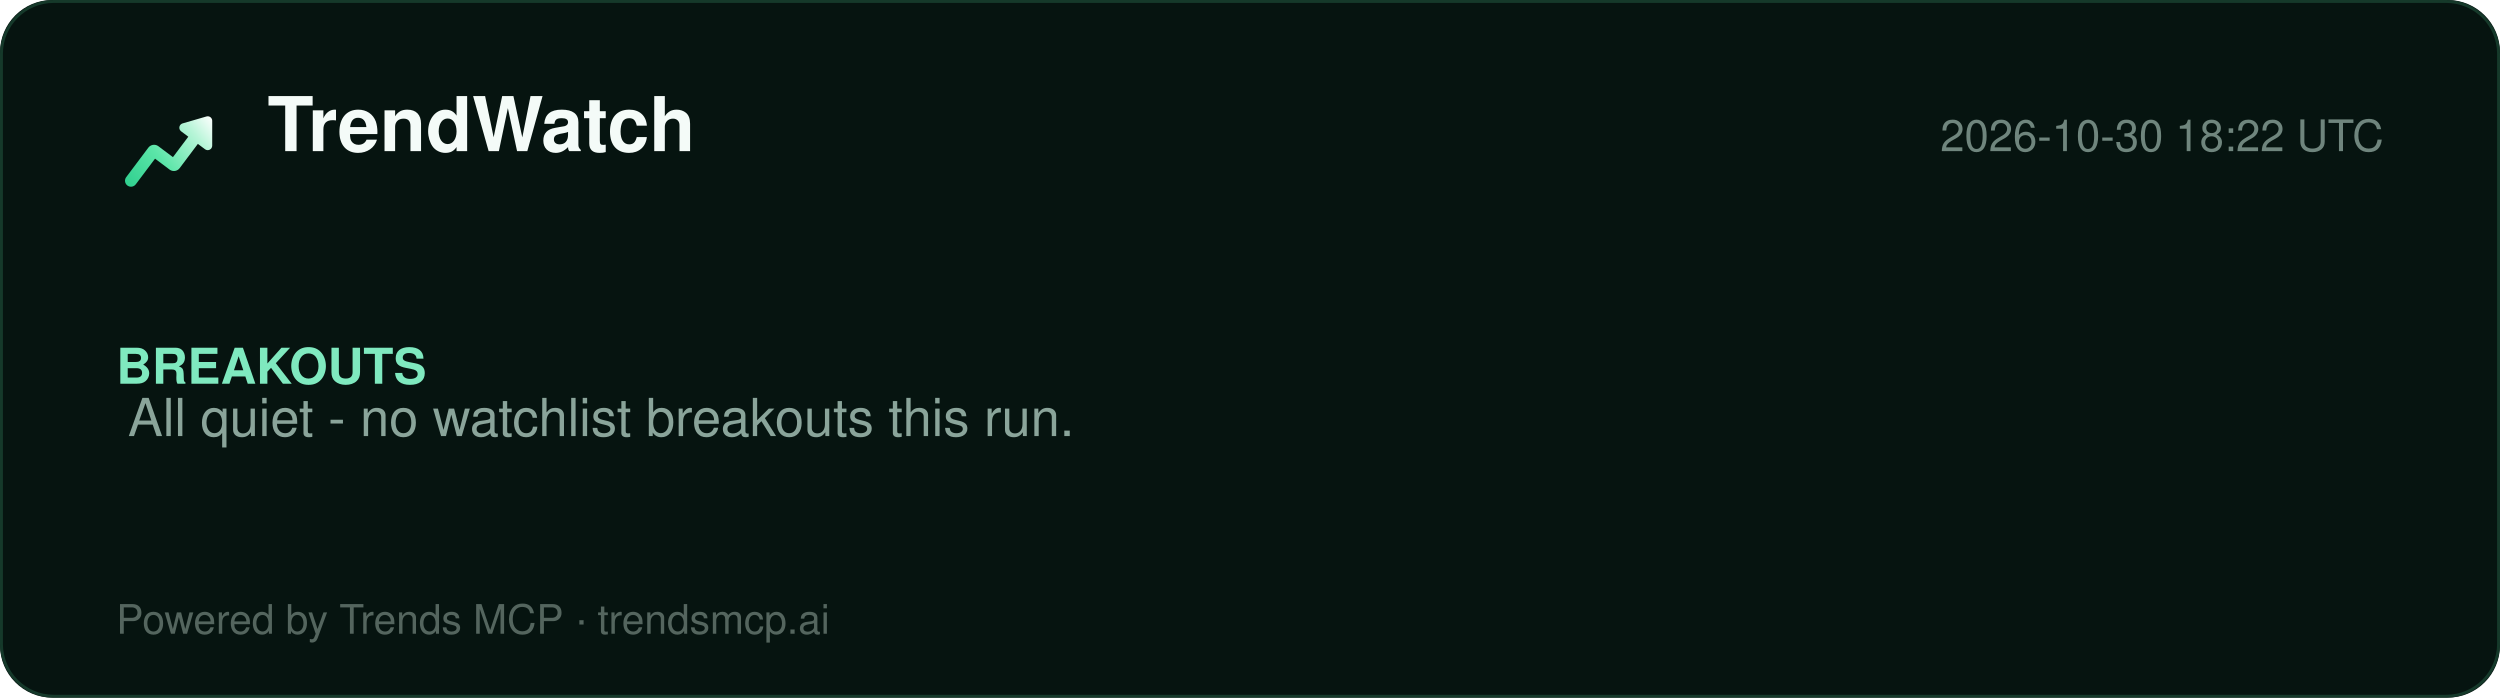
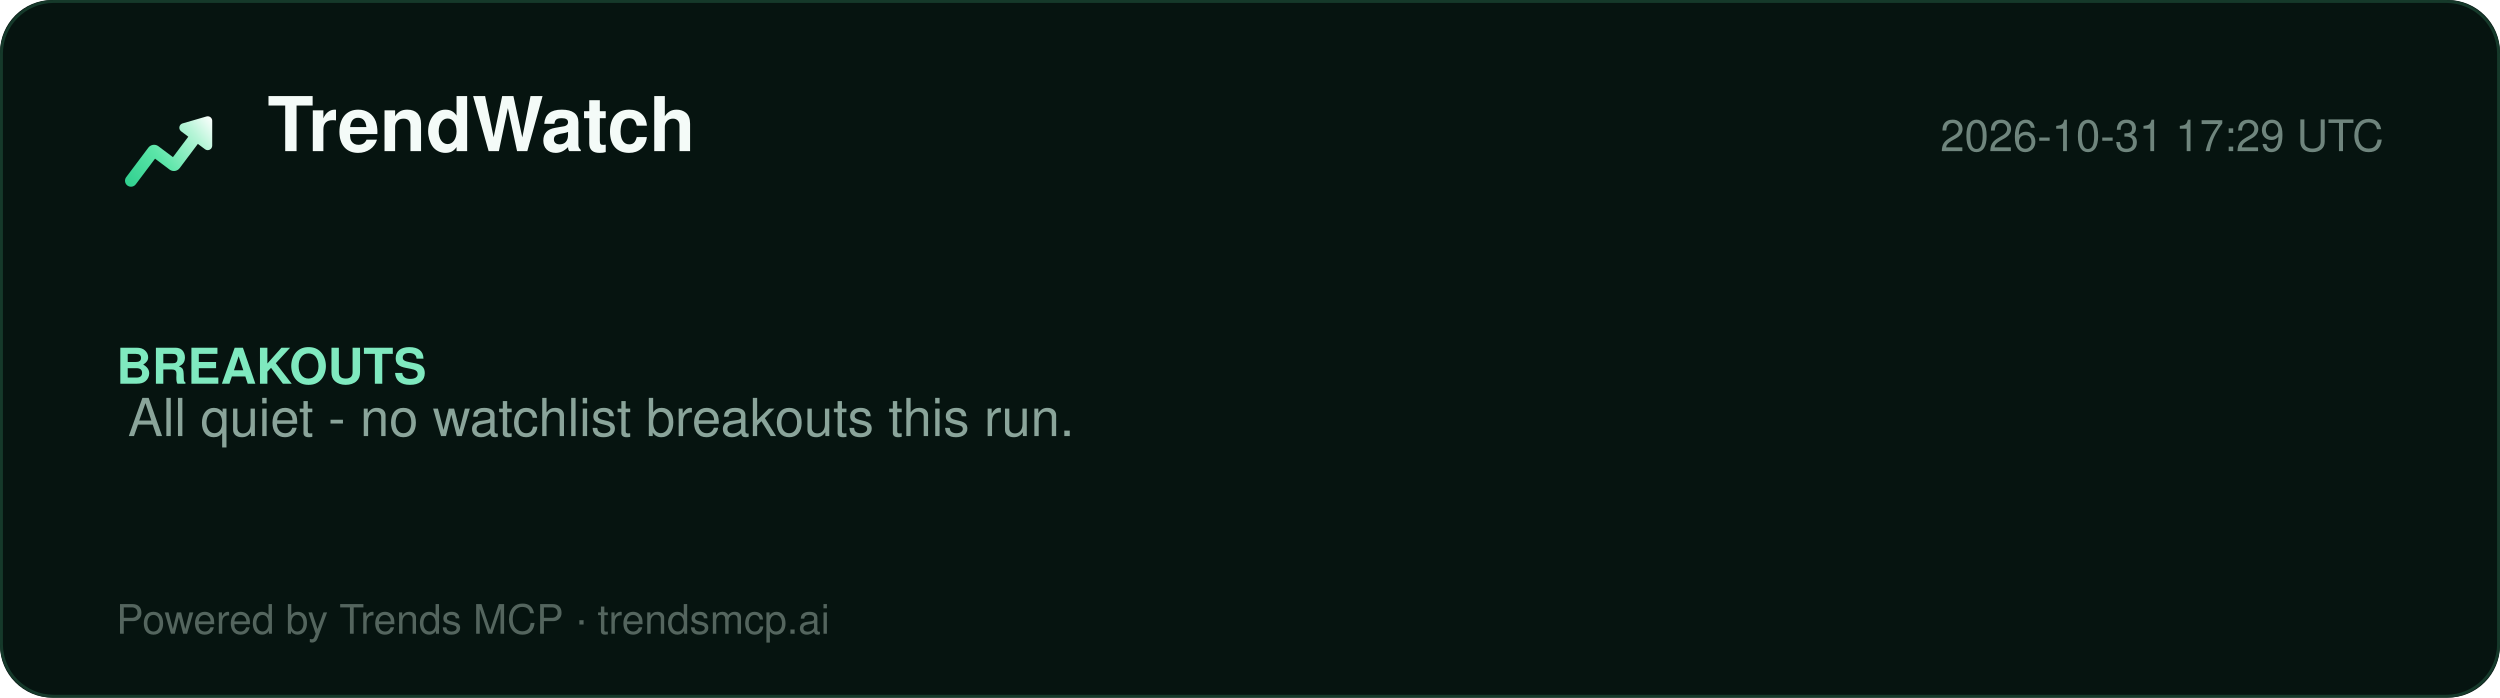
<svg xmlns="http://www.w3.org/2000/svg" width="860" height="240" viewBox="0 0 860 240" role="img" aria-label="TrendWatch report">
  <defs>
    <linearGradient id="lg" x1="2" y1="20" x2="22" y2="4" gradientUnits="userSpaceOnUse">
      <stop offset="0%" stop-color="#2ecf8e" />
      <stop offset="40%" stop-color="#5be5a8" />
      <stop offset="78%" stop-color="#b8f5d8" />
      <stop offset="100%" stop-color="#ffffff" />
    </linearGradient>
  </defs>
  <rect width="860" height="240" rx="18" fill="#061410" />
  <rect x="0.5" y="0.5" width="859" height="239" rx="18" fill="none" stroke="#15392a" />
  <g transform="translate(40,34) scale(1.5)">
    <path d="M20.684 4.042A1.029 1.029 0 0 1 22 5.03l-.001 5.712a1.03 1.03 0 0 1-1.647.823L18.71 10.33l-4.18 5.568a1.647 1.647 0 0 1-2.155.428l-.15-.1-3.337-2.507-4.418 5.885c-.42.56-1.185.707-1.777.368l-.144-.095a1.372 1.372 0 0 1-.368-1.776l.095-.144 5.077-6.762a1.646 1.646 0 0 1 2.156-.428l.149.1 3.336 2.506 3.522-4.69-1.647-1.237a1.03 1.03 0 0 1 .194-1.76l.137-.05 5.485-1.595-.001.001z" fill="url(#lg)" />
  </g>
  <text x="92" y="52" font-family="Segoe UI, Helvetica, Arial, sans-serif" font-size="26" font-weight="800" fill="#f4fbf8">TrendWatch</text>
-   <text x="820" y="52" font-family="Segoe UI, Helvetica, Arial, sans-serif" font-size="15" fill="#6f857d" text-anchor="end">2026-10-30 18:22 UTC</text>
+   <text x="820" y="52" font-family="Segoe UI, Helvetica, Arial, sans-serif" font-size="15" fill="#6f857d" text-anchor="end">2026-10-31 17:29 UTC</text>
  <line x1="40" y1="74" x2="820" y2="74" stroke="#13352700" />
  <g font-family="Segoe UI, Helvetica, Arial, sans-serif">
    <text x="40" y="132" font-size="17" font-weight="700" fill="#7fe9bf">BREAKOUTS</text>
    <text x="44" y="150" font-size="18" fill="#8aa49a">All quiet - no watchlist breakouts this run.</text>
  </g>
  <text x="40" y="218" font-family="Segoe UI, Helvetica, Arial, sans-serif" font-size="14" fill="#54655e">Powered by Trends MCP · trendsmcp.ai</text>
</svg>
